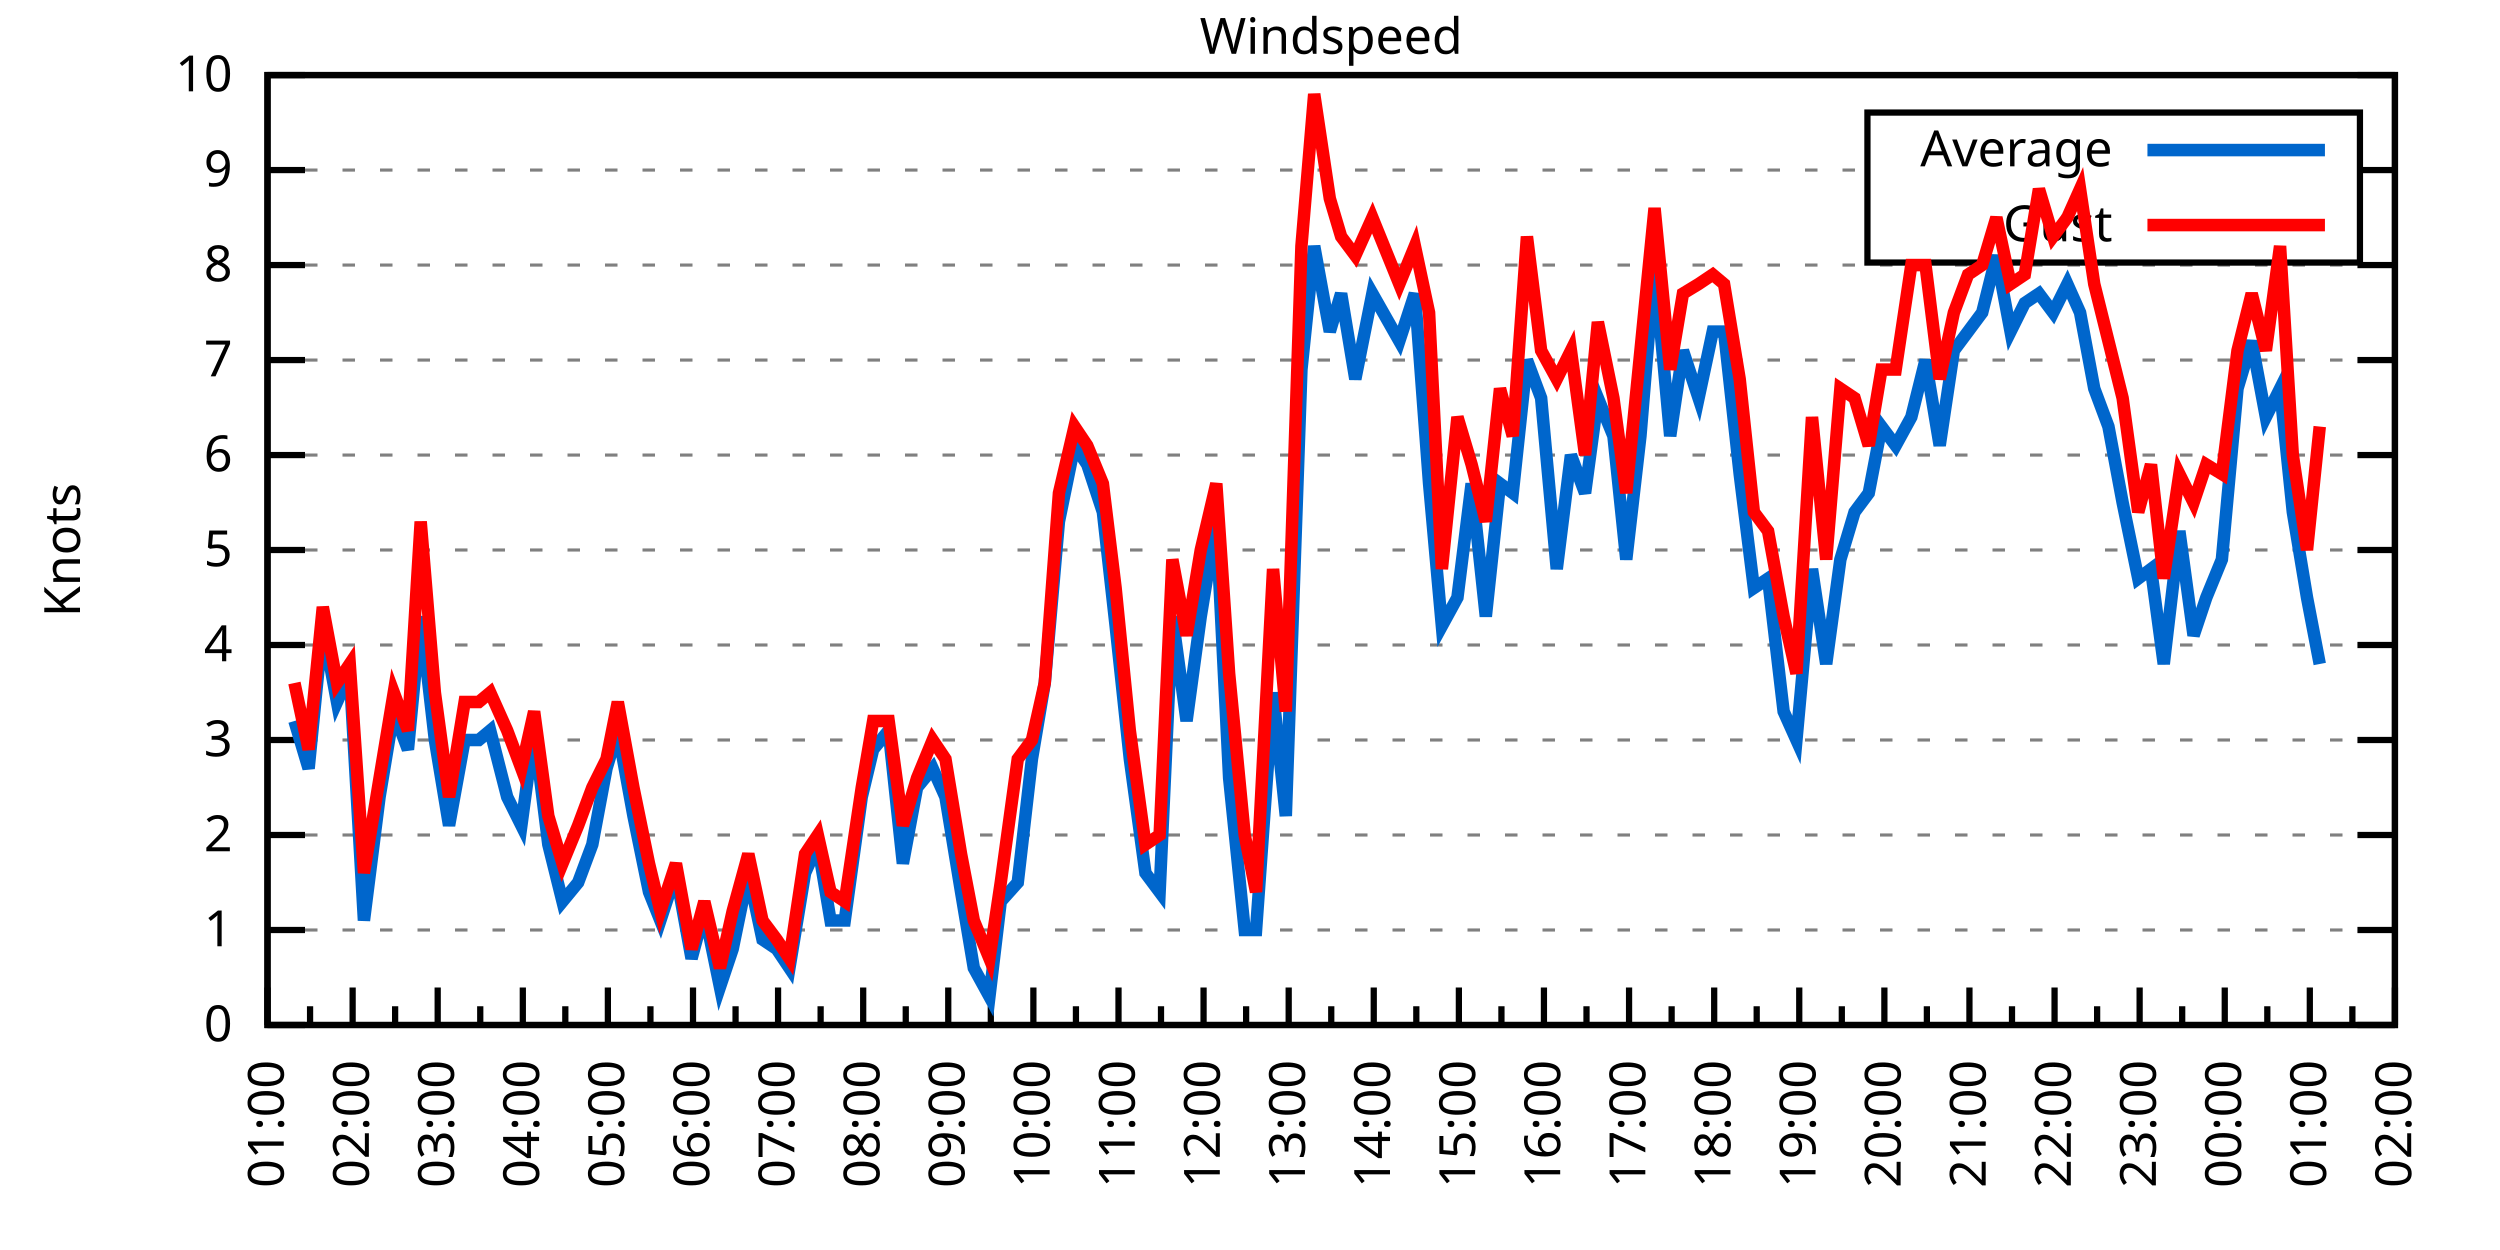
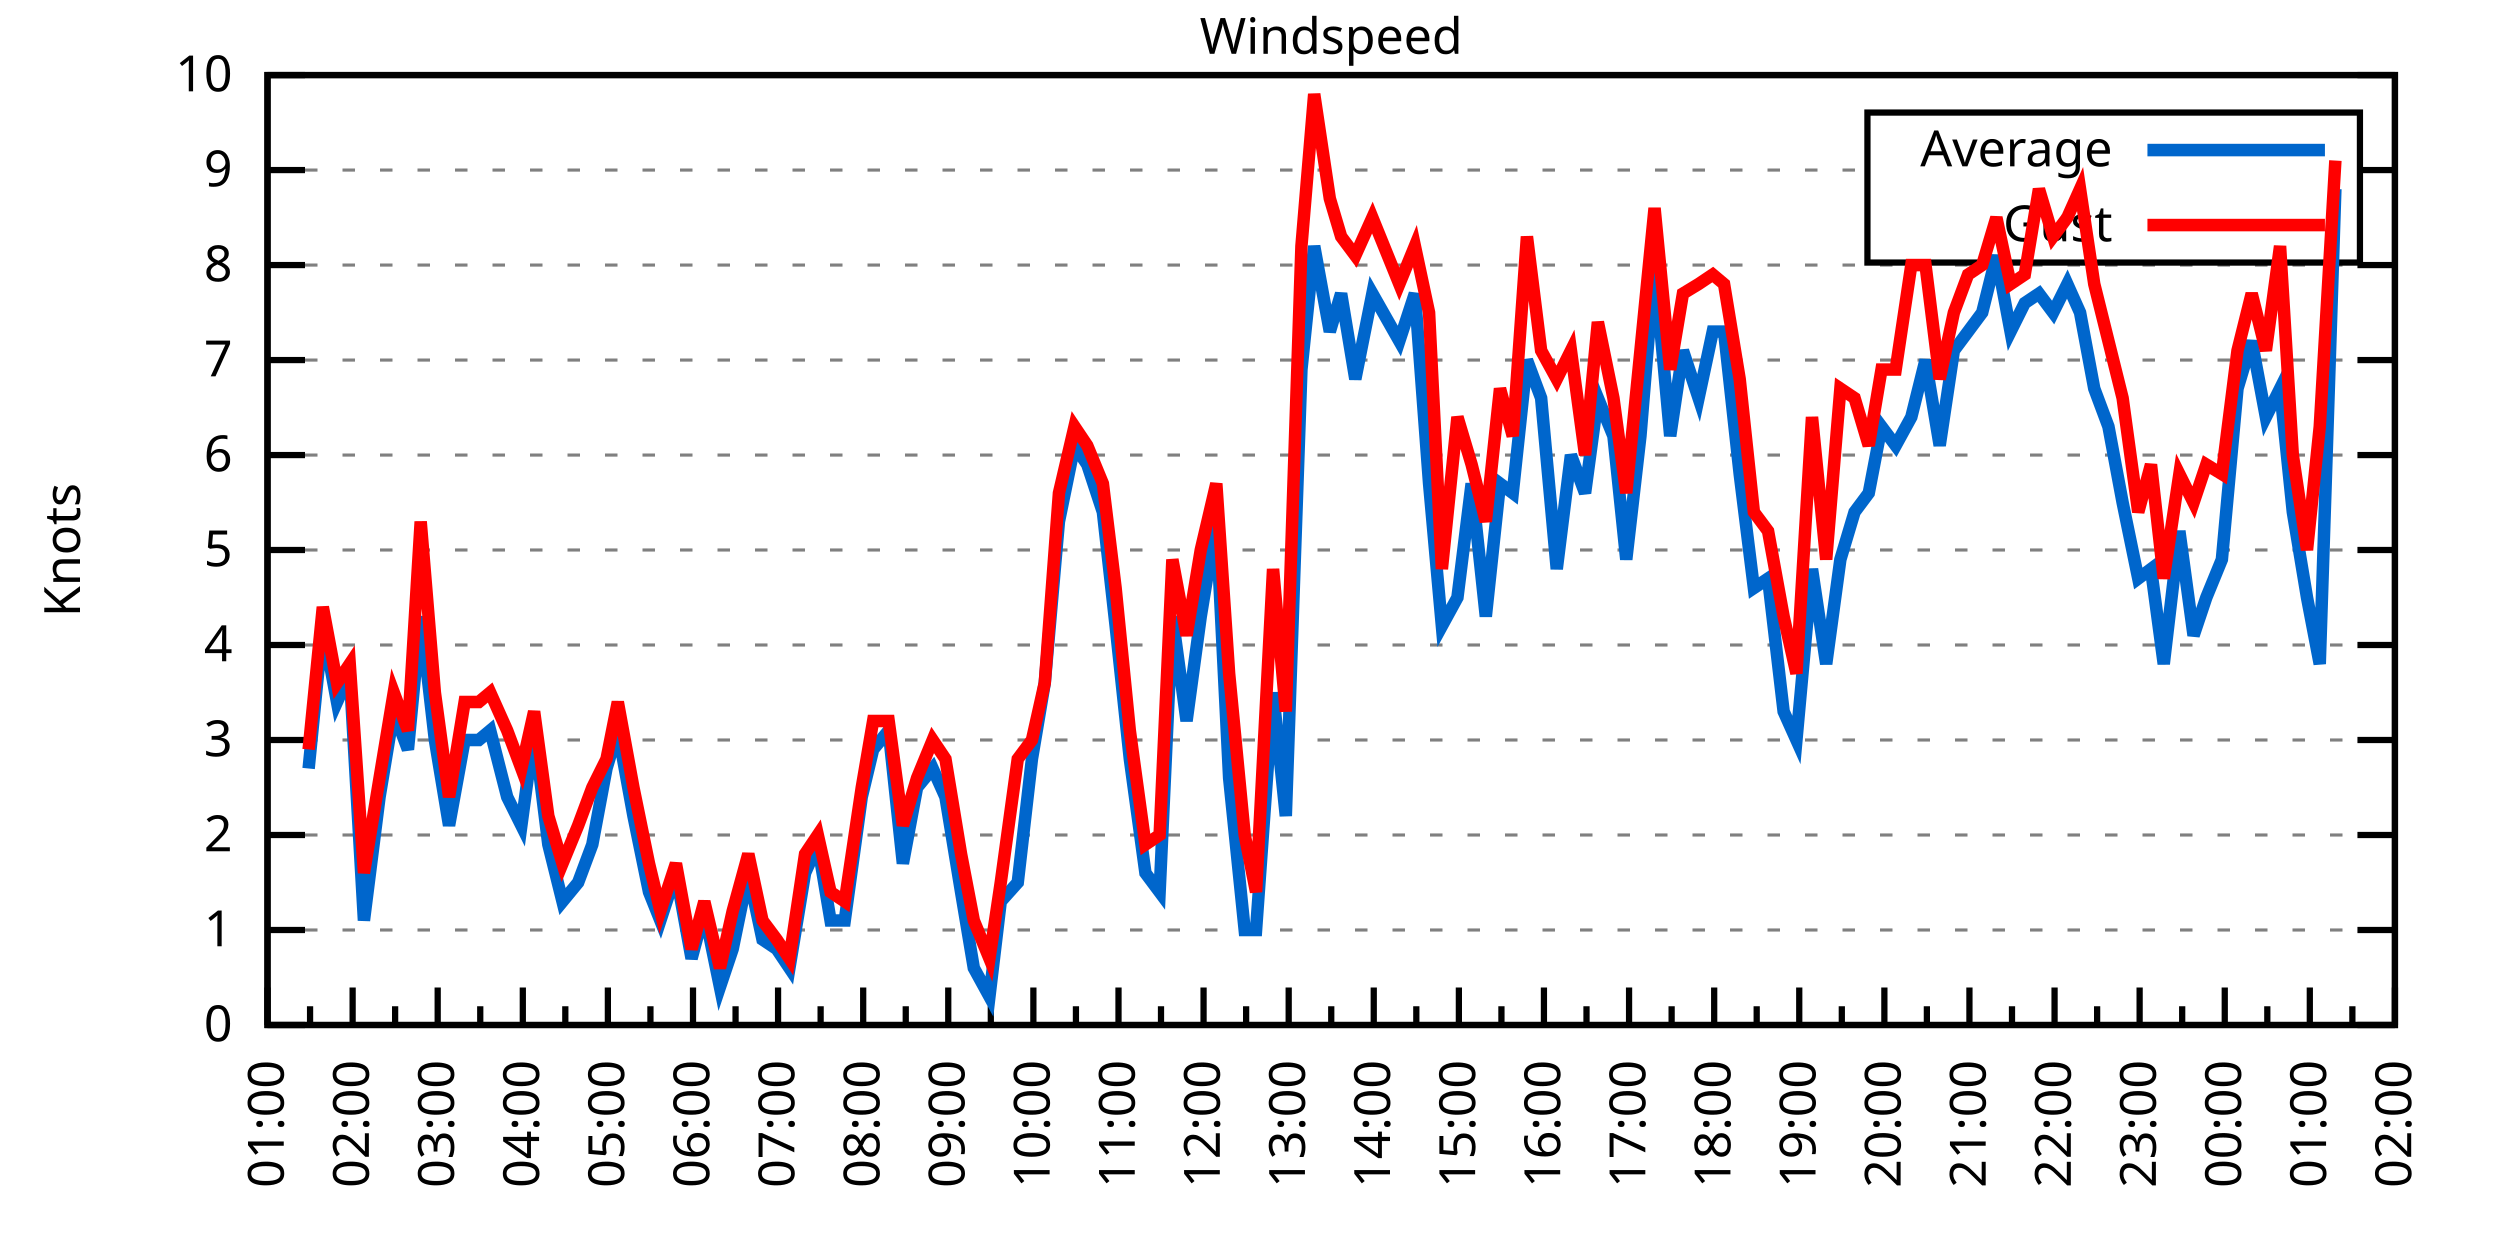
<svg xmlns="http://www.w3.org/2000/svg" xmlns:xlink="http://www.w3.org/1999/xlink" width="400" height="200" viewBox="0 0 400 200">
  <g id="gnuplot_canvas">
    <rect x="0" y="0" width="400" height="200" fill="none" />
    <defs>
      <circle id="gpDot" r="0.5" stroke-width="0.5" stroke="currentColor" />
      <path id="gpPt0" stroke-width="0.333" stroke="currentColor" d="M-1,0 h2 M0,-1 v2" />
      <path id="gpPt1" stroke-width="0.333" stroke="currentColor" d="M-1,-1 L1,1 M1,-1 L-1,1" />
      <path id="gpPt2" stroke-width="0.333" stroke="currentColor" d="M-1,0 L1,0 M0,-1 L0,1 M-1,-1 L1,1 M-1,1 L1,-1" />
      <rect id="gpPt3" stroke-width="0.333" stroke="currentColor" x="-1" y="-1" width="2" height="2" />
      <rect id="gpPt4" stroke-width="0.333" stroke="currentColor" fill="currentColor" x="-1" y="-1" width="2" height="2" />
      <circle id="gpPt5" stroke-width="0.333" stroke="currentColor" cx="0" cy="0" r="1" />
      <use xlink:href="#gpPt5" id="gpPt6" fill="currentColor" stroke="none" />
      <path id="gpPt7" stroke-width="0.333" stroke="currentColor" d="M0,-1.33 L-1.33,0.67 L1.33,0.67 z" />
      <use xlink:href="#gpPt7" id="gpPt8" fill="currentColor" stroke="none" />
      <use xlink:href="#gpPt7" id="gpPt9" stroke="currentColor" transform="rotate(180)" />
      <use xlink:href="#gpPt9" id="gpPt10" fill="currentColor" stroke="none" />
      <use xlink:href="#gpPt3" id="gpPt11" stroke="currentColor" transform="rotate(45)" />
      <use xlink:href="#gpPt11" id="gpPt12" fill="currentColor" stroke="none" />
      <path id="gpPt13" stroke-width="0.333" stroke="currentColor" d="M0,1.330 L1.265,0.411 L0.782,-1.067 L-0.782,-1.076 L-1.265,0.411 z" />
      <use xlink:href="#gpPt13" id="gpPt14" fill="currentColor" stroke="none" />
      <filter id="textbox" filterUnits="objectBoundingBox" x="0" y="0" height="1" width="1">
        <feFlood flood-color="white" flood-opacity="1" result="bgnd" />
        <feComposite in="SourceGraphic" in2="bgnd" operator="atop" />
      </filter>
      <filter id="greybox" filterUnits="objectBoundingBox" x="0" y="0" height="1" width="1">
        <feFlood flood-color="lightgrey" flood-opacity="1" result="grey" />
        <feComposite in="SourceGraphic" in2="grey" operator="atop" />
      </filter>
    </defs>
    <g fill="none" color="white" stroke="currentColor" stroke-width="1.00" stroke-linecap="butt" stroke-linejoin="miter">
</g>
    <g fill="none" color="black" stroke="currentColor" stroke-width="1.00" stroke-linecap="butt" stroke-linejoin="miter">
      <g stroke="none" shape-rendering="crispEdges">
        <polygon fill="rgb(255, 255, 255)" points="42.80,164.00 383.18,164.00 383.18,12.02 42.80,12.02 " />
      </g>
    </g>
    <g fill="none" color="black" stroke="currentColor" stroke-width="1.00" stroke-linecap="butt" stroke-linejoin="miter">
</g>
    <g fill="none" color="black" stroke="black" stroke-width="0.50" stroke-linecap="butt" stroke-linejoin="miter">
</g>
    <g fill="none" color="gray" stroke="currentColor" stroke-width="0.50" stroke-linecap="butt" stroke-linejoin="miter">
      <path stroke="gray" stroke-dasharray="2,4" class="gridline" d="M42.80,164.00 L383.19,164.00  " />
    </g>
    <g fill="none" color="gray" stroke="gray" stroke-width="1.00" stroke-linecap="butt" stroke-linejoin="miter">
</g>
    <g fill="none" color="black" stroke="currentColor" stroke-width="1.00" stroke-linecap="butt" stroke-linejoin="miter">
      <path stroke="black" d="M42.80,164.00 L48.80,164.00 M383.19,164.00 L377.19,164.00  " />
      <g transform="translate(37.20,166.60)" stroke="none" fill="black" font-family="Sans" font-size="8.00" text-anchor="end">
        <text>
          <tspan font-family="Sans"> 0</tspan>
        </text>
      </g>
    </g>
    <g fill="none" color="black" stroke="currentColor" stroke-width="1.00" stroke-linecap="butt" stroke-linejoin="miter">
</g>
    <g fill="none" color="black" stroke="black" stroke-width="0.50" stroke-linecap="butt" stroke-linejoin="miter">
</g>
    <g fill="none" color="gray" stroke="currentColor" stroke-width="0.50" stroke-linecap="butt" stroke-linejoin="miter">
      <path stroke="gray" stroke-dasharray="2,4" class="gridline" d="M42.80,148.80 L383.19,148.80  " />
    </g>
    <g fill="none" color="gray" stroke="gray" stroke-width="1.00" stroke-linecap="butt" stroke-linejoin="miter">
</g>
    <g fill="none" color="black" stroke="currentColor" stroke-width="1.00" stroke-linecap="butt" stroke-linejoin="miter">
      <path stroke="black" d="M42.80,148.80 L48.80,148.80 M383.19,148.80 L377.19,148.80  " />
      <g transform="translate(37.20,151.40)" stroke="none" fill="black" font-family="Sans" font-size="8.00" text-anchor="end">
        <text>
          <tspan font-family="Sans"> 1</tspan>
        </text>
      </g>
    </g>
    <g fill="none" color="black" stroke="currentColor" stroke-width="1.00" stroke-linecap="butt" stroke-linejoin="miter">
</g>
    <g fill="none" color="black" stroke="black" stroke-width="0.50" stroke-linecap="butt" stroke-linejoin="miter">
</g>
    <g fill="none" color="gray" stroke="currentColor" stroke-width="0.50" stroke-linecap="butt" stroke-linejoin="miter">
      <path stroke="gray" stroke-dasharray="2,4" class="gridline" d="M42.80,133.60 L383.19,133.60  " />
    </g>
    <g fill="none" color="gray" stroke="gray" stroke-width="1.00" stroke-linecap="butt" stroke-linejoin="miter">
</g>
    <g fill="none" color="black" stroke="currentColor" stroke-width="1.00" stroke-linecap="butt" stroke-linejoin="miter">
      <path stroke="black" d="M42.80,133.60 L48.80,133.60 M383.19,133.60 L377.19,133.60  " />
      <g transform="translate(37.20,136.20)" stroke="none" fill="black" font-family="Sans" font-size="8.00" text-anchor="end">
        <text>
          <tspan font-family="Sans"> 2</tspan>
        </text>
      </g>
    </g>
    <g fill="none" color="black" stroke="currentColor" stroke-width="1.00" stroke-linecap="butt" stroke-linejoin="miter">
</g>
    <g fill="none" color="black" stroke="black" stroke-width="0.50" stroke-linecap="butt" stroke-linejoin="miter">
</g>
    <g fill="none" color="gray" stroke="currentColor" stroke-width="0.50" stroke-linecap="butt" stroke-linejoin="miter">
      <path stroke="gray" stroke-dasharray="2,4" class="gridline" d="M42.80,118.40 L383.19,118.40  " />
    </g>
    <g fill="none" color="gray" stroke="gray" stroke-width="1.00" stroke-linecap="butt" stroke-linejoin="miter">
</g>
    <g fill="none" color="black" stroke="currentColor" stroke-width="1.00" stroke-linecap="butt" stroke-linejoin="miter">
      <path stroke="black" d="M42.80,118.40 L48.80,118.40 M383.19,118.40 L377.19,118.40  " />
      <g transform="translate(37.20,121.00)" stroke="none" fill="black" font-family="Sans" font-size="8.00" text-anchor="end">
        <text>
          <tspan font-family="Sans"> 3</tspan>
        </text>
      </g>
    </g>
    <g fill="none" color="black" stroke="currentColor" stroke-width="1.00" stroke-linecap="butt" stroke-linejoin="miter">
</g>
    <g fill="none" color="black" stroke="black" stroke-width="0.50" stroke-linecap="butt" stroke-linejoin="miter">
</g>
    <g fill="none" color="gray" stroke="currentColor" stroke-width="0.50" stroke-linecap="butt" stroke-linejoin="miter">
      <path stroke="gray" stroke-dasharray="2,4" class="gridline" d="M42.80,103.20 L383.19,103.20  " />
    </g>
    <g fill="none" color="gray" stroke="gray" stroke-width="1.00" stroke-linecap="butt" stroke-linejoin="miter">
</g>
    <g fill="none" color="black" stroke="currentColor" stroke-width="1.00" stroke-linecap="butt" stroke-linejoin="miter">
      <path stroke="black" d="M42.80,103.20 L48.80,103.20 M383.19,103.20 L377.19,103.20  " />
      <g transform="translate(37.20,105.80)" stroke="none" fill="black" font-family="Sans" font-size="8.00" text-anchor="end">
        <text>
          <tspan font-family="Sans"> 4</tspan>
        </text>
      </g>
    </g>
    <g fill="none" color="black" stroke="currentColor" stroke-width="1.00" stroke-linecap="butt" stroke-linejoin="miter">
</g>
    <g fill="none" color="black" stroke="black" stroke-width="0.50" stroke-linecap="butt" stroke-linejoin="miter">
</g>
    <g fill="none" color="gray" stroke="currentColor" stroke-width="0.50" stroke-linecap="butt" stroke-linejoin="miter">
      <path stroke="gray" stroke-dasharray="2,4" class="gridline" d="M42.80,88.00 L383.19,88.00  " />
    </g>
    <g fill="none" color="gray" stroke="gray" stroke-width="1.00" stroke-linecap="butt" stroke-linejoin="miter">
</g>
    <g fill="none" color="black" stroke="currentColor" stroke-width="1.00" stroke-linecap="butt" stroke-linejoin="miter">
      <path stroke="black" d="M42.80,88.00 L48.80,88.00 M383.19,88.00 L377.19,88.00  " />
      <g transform="translate(37.20,90.60)" stroke="none" fill="black" font-family="Sans" font-size="8.00" text-anchor="end">
        <text>
          <tspan font-family="Sans"> 5</tspan>
        </text>
      </g>
    </g>
    <g fill="none" color="black" stroke="currentColor" stroke-width="1.00" stroke-linecap="butt" stroke-linejoin="miter">
</g>
    <g fill="none" color="black" stroke="black" stroke-width="0.50" stroke-linecap="butt" stroke-linejoin="miter">
</g>
    <g fill="none" color="gray" stroke="currentColor" stroke-width="0.50" stroke-linecap="butt" stroke-linejoin="miter">
      <path stroke="gray" stroke-dasharray="2,4" class="gridline" d="M42.80,72.81 L383.19,72.81  " />
    </g>
    <g fill="none" color="gray" stroke="gray" stroke-width="1.00" stroke-linecap="butt" stroke-linejoin="miter">
</g>
    <g fill="none" color="black" stroke="currentColor" stroke-width="1.00" stroke-linecap="butt" stroke-linejoin="miter">
      <path stroke="black" d="M42.80,72.81 L48.80,72.81 M383.19,72.81 L377.19,72.81  " />
      <g transform="translate(37.20,75.41)" stroke="none" fill="black" font-family="Sans" font-size="8.00" text-anchor="end">
        <text>
          <tspan font-family="Sans"> 6</tspan>
        </text>
      </g>
    </g>
    <g fill="none" color="black" stroke="currentColor" stroke-width="1.00" stroke-linecap="butt" stroke-linejoin="miter">
</g>
    <g fill="none" color="black" stroke="black" stroke-width="0.50" stroke-linecap="butt" stroke-linejoin="miter">
</g>
    <g fill="none" color="gray" stroke="currentColor" stroke-width="0.50" stroke-linecap="butt" stroke-linejoin="miter">
      <path stroke="gray" stroke-dasharray="2,4" class="gridline" d="M42.80,57.61 L383.19,57.61  " />
    </g>
    <g fill="none" color="gray" stroke="gray" stroke-width="1.00" stroke-linecap="butt" stroke-linejoin="miter">
</g>
    <g fill="none" color="black" stroke="currentColor" stroke-width="1.00" stroke-linecap="butt" stroke-linejoin="miter">
      <path stroke="black" d="M42.80,57.61 L48.80,57.61 M383.19,57.61 L377.19,57.61  " />
      <g transform="translate(37.20,60.21)" stroke="none" fill="black" font-family="Sans" font-size="8.00" text-anchor="end">
        <text>
          <tspan font-family="Sans"> 7</tspan>
        </text>
      </g>
    </g>
    <g fill="none" color="black" stroke="currentColor" stroke-width="1.00" stroke-linecap="butt" stroke-linejoin="miter">
</g>
    <g fill="none" color="black" stroke="black" stroke-width="0.50" stroke-linecap="butt" stroke-linejoin="miter">
</g>
    <g fill="none" color="gray" stroke="currentColor" stroke-width="0.50" stroke-linecap="butt" stroke-linejoin="miter">
      <path stroke="gray" stroke-dasharray="2,4" class="gridline" d="M42.80,42.41 L383.19,42.41  " />
    </g>
    <g fill="none" color="gray" stroke="gray" stroke-width="1.00" stroke-linecap="butt" stroke-linejoin="miter">
</g>
    <g fill="none" color="black" stroke="currentColor" stroke-width="1.00" stroke-linecap="butt" stroke-linejoin="miter">
      <path stroke="black" d="M42.80,42.41 L48.80,42.41 M383.19,42.41 L377.19,42.41  " />
      <g transform="translate(37.20,45.01)" stroke="none" fill="black" font-family="Sans" font-size="8.00" text-anchor="end">
        <text>
          <tspan font-family="Sans"> 8</tspan>
        </text>
      </g>
    </g>
    <g fill="none" color="black" stroke="currentColor" stroke-width="1.00" stroke-linecap="butt" stroke-linejoin="miter">
</g>
    <g fill="none" color="black" stroke="black" stroke-width="0.50" stroke-linecap="butt" stroke-linejoin="miter">
</g>
    <g fill="none" color="gray" stroke="currentColor" stroke-width="0.50" stroke-linecap="butt" stroke-linejoin="miter">
      <path stroke="gray" stroke-dasharray="2,4" class="gridline" d="M42.80,27.21 L298.79,27.21 M377.59,27.21 L383.19,27.21  " />
    </g>
    <g fill="none" color="gray" stroke="gray" stroke-width="1.00" stroke-linecap="butt" stroke-linejoin="miter">
</g>
    <g fill="none" color="black" stroke="currentColor" stroke-width="1.00" stroke-linecap="butt" stroke-linejoin="miter">
      <path stroke="black" d="M42.80,27.21 L48.80,27.21 M383.19,27.21 L377.19,27.21  " />
      <g transform="translate(37.20,29.81)" stroke="none" fill="black" font-family="Sans" font-size="8.00" text-anchor="end">
        <text>
          <tspan font-family="Sans"> 9</tspan>
        </text>
      </g>
    </g>
    <g fill="none" color="black" stroke="currentColor" stroke-width="1.00" stroke-linecap="butt" stroke-linejoin="miter">
</g>
    <g fill="none" color="black" stroke="black" stroke-width="0.50" stroke-linecap="butt" stroke-linejoin="miter">
</g>
    <g fill="none" color="gray" stroke="currentColor" stroke-width="0.50" stroke-linecap="butt" stroke-linejoin="miter">
      <path stroke="gray" stroke-dasharray="2,4" class="gridline" d="M42.80,12.01 L383.19,12.01  " />
    </g>
    <g fill="none" color="gray" stroke="gray" stroke-width="1.00" stroke-linecap="butt" stroke-linejoin="miter">
</g>
    <g fill="none" color="black" stroke="currentColor" stroke-width="1.00" stroke-linecap="butt" stroke-linejoin="miter">
      <path stroke="black" d="M42.80,12.01 L48.80,12.01 M383.19,12.01 L377.19,12.01  " />
      <g transform="translate(37.20,14.61)" stroke="none" fill="black" font-family="Sans" font-size="8.00" text-anchor="end">
        <text>
          <tspan font-family="Sans"> 10</tspan>
        </text>
      </g>
    </g>
    <g fill="none" color="black" stroke="currentColor" stroke-width="1.00" stroke-linecap="butt" stroke-linejoin="miter">
      <path stroke="black" d="M42.80,164.00 L42.80,158.00  " />
      <g transform="translate(45.40,169.60) rotate(270)" stroke="none" fill="black" font-family="Sans" font-size="8.00" text-anchor="end">
        <text>
          <tspan font-family="Sans">01:00</tspan>
        </text>
      </g>
    </g>
    <g fill="none" color="black" stroke="currentColor" stroke-width="1.00" stroke-linecap="butt" stroke-linejoin="miter">
      <path stroke="black" d="M49.61,164.00 L49.61,161.00 M56.42,164.00 L56.42,158.00  " />
      <g transform="translate(59.02,169.60) rotate(270)" stroke="none" fill="black" font-family="Sans" font-size="8.00" text-anchor="end">
        <text>
          <tspan font-family="Sans">02:00</tspan>
        </text>
      </g>
    </g>
    <g fill="none" color="black" stroke="currentColor" stroke-width="1.00" stroke-linecap="butt" stroke-linejoin="miter">
      <path stroke="black" d="M63.22,164.00 L63.22,161.00 M70.03,164.00 L70.03,158.00  " />
      <g transform="translate(72.63,169.60) rotate(270)" stroke="none" fill="black" font-family="Sans" font-size="8.00" text-anchor="end">
        <text>
          <tspan font-family="Sans">03:00</tspan>
        </text>
      </g>
    </g>
    <g fill="none" color="black" stroke="currentColor" stroke-width="1.00" stroke-linecap="butt" stroke-linejoin="miter">
      <path stroke="black" d="M76.84,164.00 L76.84,161.00 M83.65,164.00 L83.65,158.00  " />
      <g transform="translate(86.25,169.60) rotate(270)" stroke="none" fill="black" font-family="Sans" font-size="8.00" text-anchor="end">
        <text>
          <tspan font-family="Sans">04:00</tspan>
        </text>
      </g>
    </g>
    <g fill="none" color="black" stroke="currentColor" stroke-width="1.00" stroke-linecap="butt" stroke-linejoin="miter">
      <path stroke="black" d="M90.45,164.00 L90.45,161.00 M97.26,164.00 L97.26,158.00  " />
      <g transform="translate(99.86,169.60) rotate(270)" stroke="none" fill="black" font-family="Sans" font-size="8.00" text-anchor="end">
        <text>
          <tspan font-family="Sans">05:00</tspan>
        </text>
      </g>
    </g>
    <g fill="none" color="black" stroke="currentColor" stroke-width="1.00" stroke-linecap="butt" stroke-linejoin="miter">
      <path stroke="black" d="M104.07,164.00 L104.07,161.00 M110.88,164.00 L110.88,158.00  " />
      <g transform="translate(113.48,169.60) rotate(270)" stroke="none" fill="black" font-family="Sans" font-size="8.00" text-anchor="end">
        <text>
          <tspan font-family="Sans">06:00</tspan>
        </text>
      </g>
    </g>
    <g fill="none" color="black" stroke="currentColor" stroke-width="1.00" stroke-linecap="butt" stroke-linejoin="miter">
      <path stroke="black" d="M117.69,164.00 L117.69,161.00 M124.49,164.00 L124.49,158.00  " />
      <g transform="translate(127.09,169.60) rotate(270)" stroke="none" fill="black" font-family="Sans" font-size="8.00" text-anchor="end">
        <text>
          <tspan font-family="Sans">07:00</tspan>
        </text>
      </g>
    </g>
    <g fill="none" color="black" stroke="currentColor" stroke-width="1.00" stroke-linecap="butt" stroke-linejoin="miter">
      <path stroke="black" d="M131.30,164.00 L131.30,161.00 M138.11,164.00 L138.11,158.00  " />
      <g transform="translate(140.71,169.60) rotate(270)" stroke="none" fill="black" font-family="Sans" font-size="8.00" text-anchor="end">
        <text>
          <tspan font-family="Sans">08:00</tspan>
        </text>
      </g>
    </g>
    <g fill="none" color="black" stroke="currentColor" stroke-width="1.00" stroke-linecap="butt" stroke-linejoin="miter">
      <path stroke="black" d="M144.92,164.00 L144.92,161.00 M151.72,164.00 L151.72,158.00  " />
      <g transform="translate(154.32,169.60) rotate(270)" stroke="none" fill="black" font-family="Sans" font-size="8.00" text-anchor="end">
        <text>
          <tspan font-family="Sans">09:00</tspan>
        </text>
      </g>
    </g>
    <g fill="none" color="black" stroke="currentColor" stroke-width="1.00" stroke-linecap="butt" stroke-linejoin="miter">
      <path stroke="black" d="M158.53,164.00 L158.53,161.00 M165.34,164.00 L165.34,158.00  " />
      <g transform="translate(167.94,169.60) rotate(270)" stroke="none" fill="black" font-family="Sans" font-size="8.00" text-anchor="end">
        <text>
          <tspan font-family="Sans">10:00</tspan>
        </text>
      </g>
    </g>
    <g fill="none" color="black" stroke="currentColor" stroke-width="1.00" stroke-linecap="butt" stroke-linejoin="miter">
      <path stroke="black" d="M172.15,164.00 L172.15,161.00 M178.96,164.00 L178.96,158.00  " />
      <g transform="translate(181.56,169.60) rotate(270)" stroke="none" fill="black" font-family="Sans" font-size="8.00" text-anchor="end">
        <text>
          <tspan font-family="Sans">11:00</tspan>
        </text>
      </g>
    </g>
    <g fill="none" color="black" stroke="currentColor" stroke-width="1.00" stroke-linecap="butt" stroke-linejoin="miter">
      <path stroke="black" d="M185.76,164.00 L185.76,161.00 M192.57,164.00 L192.57,158.00  " />
      <g transform="translate(195.17,169.60) rotate(270)" stroke="none" fill="black" font-family="Sans" font-size="8.00" text-anchor="end">
        <text>
          <tspan font-family="Sans">12:00</tspan>
        </text>
      </g>
    </g>
    <g fill="none" color="black" stroke="currentColor" stroke-width="1.00" stroke-linecap="butt" stroke-linejoin="miter">
      <path stroke="black" d="M199.38,164.00 L199.38,161.00 M206.19,164.00 L206.19,158.00  " />
      <g transform="translate(208.79,169.60) rotate(270)" stroke="none" fill="black" font-family="Sans" font-size="8.00" text-anchor="end">
        <text>
          <tspan font-family="Sans">13:00</tspan>
        </text>
      </g>
    </g>
    <g fill="none" color="black" stroke="currentColor" stroke-width="1.00" stroke-linecap="butt" stroke-linejoin="miter">
      <path stroke="black" d="M213.00,164.00 L213.00,161.00 M219.80,164.00 L219.80,158.00  " />
      <g transform="translate(222.40,169.60) rotate(270)" stroke="none" fill="black" font-family="Sans" font-size="8.00" text-anchor="end">
        <text>
          <tspan font-family="Sans">14:00</tspan>
        </text>
      </g>
    </g>
    <g fill="none" color="black" stroke="currentColor" stroke-width="1.00" stroke-linecap="butt" stroke-linejoin="miter">
      <path stroke="black" d="M226.61,164.00 L226.61,161.00 M233.42,164.00 L233.42,158.00  " />
      <g transform="translate(236.02,169.60) rotate(270)" stroke="none" fill="black" font-family="Sans" font-size="8.00" text-anchor="end">
        <text>
          <tspan font-family="Sans">15:00</tspan>
        </text>
      </g>
    </g>
    <g fill="none" color="black" stroke="currentColor" stroke-width="1.00" stroke-linecap="butt" stroke-linejoin="miter">
      <path stroke="black" d="M240.23,164.00 L240.23,161.00 M247.03,164.00 L247.03,158.00  " />
      <g transform="translate(249.63,169.60) rotate(270)" stroke="none" fill="black" font-family="Sans" font-size="8.00" text-anchor="end">
        <text>
          <tspan font-family="Sans">16:00</tspan>
        </text>
      </g>
    </g>
    <g fill="none" color="black" stroke="currentColor" stroke-width="1.00" stroke-linecap="butt" stroke-linejoin="miter">
      <path stroke="black" d="M253.84,164.00 L253.84,161.00 M260.65,164.00 L260.65,158.00  " />
      <g transform="translate(263.25,169.60) rotate(270)" stroke="none" fill="black" font-family="Sans" font-size="8.00" text-anchor="end">
        <text>
          <tspan font-family="Sans">17:00</tspan>
        </text>
      </g>
    </g>
    <g fill="none" color="black" stroke="currentColor" stroke-width="1.00" stroke-linecap="butt" stroke-linejoin="miter">
      <path stroke="black" d="M267.46,164.00 L267.46,161.00 M274.27,164.00 L274.27,158.00  " />
      <g transform="translate(276.87,169.60) rotate(270)" stroke="none" fill="black" font-family="Sans" font-size="8.00" text-anchor="end">
        <text>
          <tspan font-family="Sans">18:00</tspan>
        </text>
      </g>
    </g>
    <g fill="none" color="black" stroke="currentColor" stroke-width="1.00" stroke-linecap="butt" stroke-linejoin="miter">
      <path stroke="black" d="M281.07,164.00 L281.07,161.00 M287.88,164.00 L287.88,158.00  " />
      <g transform="translate(290.48,169.60) rotate(270)" stroke="none" fill="black" font-family="Sans" font-size="8.00" text-anchor="end">
        <text>
          <tspan font-family="Sans">19:00</tspan>
        </text>
      </g>
    </g>
    <g fill="none" color="black" stroke="currentColor" stroke-width="1.00" stroke-linecap="butt" stroke-linejoin="miter">
      <path stroke="black" d="M294.69,164.00 L294.69,161.00 M301.50,164.00 L301.50,158.00  " />
      <g transform="translate(304.10,169.60) rotate(270)" stroke="none" fill="black" font-family="Sans" font-size="8.00" text-anchor="end">
        <text>
          <tspan font-family="Sans">20:00</tspan>
        </text>
      </g>
    </g>
    <g fill="none" color="black" stroke="currentColor" stroke-width="1.00" stroke-linecap="butt" stroke-linejoin="miter">
      <path stroke="black" d="M308.30,164.00 L308.30,161.00 M315.11,164.00 L315.11,158.00  " />
      <g transform="translate(317.71,169.60) rotate(270)" stroke="none" fill="black" font-family="Sans" font-size="8.00" text-anchor="end">
        <text>
          <tspan font-family="Sans">21:00</tspan>
        </text>
      </g>
    </g>
    <g fill="none" color="black" stroke="currentColor" stroke-width="1.00" stroke-linecap="butt" stroke-linejoin="miter">
      <path stroke="black" d="M321.92,164.00 L321.92,161.00 M328.73,164.00 L328.73,158.00  " />
      <g transform="translate(331.33,169.60) rotate(270)" stroke="none" fill="black" font-family="Sans" font-size="8.00" text-anchor="end">
        <text>
          <tspan font-family="Sans">22:00</tspan>
        </text>
      </g>
    </g>
    <g fill="none" color="black" stroke="currentColor" stroke-width="1.00" stroke-linecap="butt" stroke-linejoin="miter">
      <path stroke="black" d="M335.54,164.00 L335.54,161.00 M342.34,164.00 L342.34,158.00  " />
      <g transform="translate(344.94,169.60) rotate(270)" stroke="none" fill="black" font-family="Sans" font-size="8.00" text-anchor="end">
        <text>
          <tspan font-family="Sans">23:00</tspan>
        </text>
      </g>
    </g>
    <g fill="none" color="black" stroke="currentColor" stroke-width="1.00" stroke-linecap="butt" stroke-linejoin="miter">
      <path stroke="black" d="M349.15,164.00 L349.15,161.00 M355.96,164.00 L355.96,158.00  " />
      <g transform="translate(358.56,169.60) rotate(270)" stroke="none" fill="black" font-family="Sans" font-size="8.00" text-anchor="end">
        <text>
          <tspan font-family="Sans">00:00</tspan>
        </text>
      </g>
    </g>
    <g fill="none" color="black" stroke="currentColor" stroke-width="1.00" stroke-linecap="butt" stroke-linejoin="miter">
      <path stroke="black" d="M362.77,164.00 L362.77,161.00 M369.57,164.00 L369.57,158.00  " />
      <g transform="translate(372.17,169.60) rotate(270)" stroke="none" fill="black" font-family="Sans" font-size="8.00" text-anchor="end">
        <text>
          <tspan font-family="Sans">01:00</tspan>
        </text>
      </g>
    </g>
    <g fill="none" color="black" stroke="currentColor" stroke-width="1.00" stroke-linecap="butt" stroke-linejoin="miter">
      <path stroke="black" d="M376.38,164.00 L376.38,161.00 M383.19,164.00 L383.19,158.00  " />
      <g transform="translate(385.79,169.60) rotate(270)" stroke="none" fill="black" font-family="Sans" font-size="8.00" text-anchor="end">
        <text>
          <tspan font-family="Sans">02:00</tspan>
        </text>
      </g>
    </g>
    <g fill="none" color="black" stroke="currentColor" stroke-width="1.00" stroke-linecap="butt" stroke-linejoin="miter">
</g>
    <g fill="none" color="black" stroke="currentColor" stroke-width="1.00" stroke-linecap="butt" stroke-linejoin="miter">
      <path stroke="black" d="M42.80,12.01 L42.80,164.00 L383.19,164.00 L383.19,12.01 L42.80,12.01 Z  " />
    </g>
    <g fill="none" color="black" stroke="currentColor" stroke-width="1.00" stroke-linecap="butt" stroke-linejoin="miter">
      <g transform="translate(12.80,88.01) rotate(270)" stroke="none" fill="black" font-family="Sans" font-size="8.00" text-anchor="middle">
        <text>
          <tspan font-family="Sans">Knots</tspan>
        </text>
      </g>
    </g>
    <g fill="none" color="black" stroke="currentColor" stroke-width="1.00" stroke-linecap="butt" stroke-linejoin="miter">
</g>
    <g fill="none" color="black" stroke="currentColor" stroke-width="1.00" stroke-linecap="butt" stroke-linejoin="miter">
      <path stroke="black" d="M298.79,42.01 L298.79,18.01 L377.59,18.01 L377.59,42.01 L298.79,42.01 Z  " />
    </g>
    <g id="Windspeed_plot_1">
      <g fill="none" color="white" stroke="black" stroke-width="2.00" stroke-linecap="butt" stroke-linejoin="miter">
</g>
      <g fill="none" color="black" stroke="currentColor" stroke-width="2.00" stroke-linecap="butt" stroke-linejoin="miter">
        <g transform="translate(337.99,26.61)" stroke="none" fill="black" font-family="Sans" font-size="8.00" text-anchor="end">
          <text>
            <tspan font-family="Sans">Average</tspan>
          </text>
        </g>
      </g>
      <g fill="none" color="black" stroke="currentColor" stroke-width="2.00" stroke-linecap="butt" stroke-linejoin="miter">
-         <path stroke="rgb(  0, 102, 204)" d="M343.59,24.01 L371.99,24.01 M47.11,115.36 L49.38,122.96 L51.65,100.16 L53.92,112.32 L55.96,107.76 L58.23,147.28   L60.73,127.52 L63.00,113.84 L65.27,119.92 L67.31,98.64 L69.58,118.40 L71.85,132.08 L74.34,118.40 L76.61,118.40   L78.43,116.88 L81.15,127.52 L83.42,132.08 L85.46,116.88 L87.73,135.12 L90.00,144.24 L92.50,141.20 L94.77,135.12   L97.04,122.96 L98.85,116.88 L101.35,130.56 L103.84,142.72 L105.66,147.28 L108.15,139.68 L110.65,153.36 L112.69,145.76   L115.19,157.92 L117.23,151.84 L119.73,139.68 L122.00,150.32 L124.27,151.84 L126.31,154.88 L128.81,139.68 L130.85,135.12   L132.89,147.28 L135.16,147.28 L137.88,127.52 L139.70,119.92 L142.19,116.88 L144.46,138.16 L146.73,126.00 L149.23,122.96   L151.27,127.52 L153.77,142.72 L155.81,154.88 L158.31,159.44 L160.12,144.24 L162.84,141.20 L165.11,121.44 L167.16,109.28   L169.43,83.45 L171.92,71.29 L173.96,74.33 L176.46,81.93 L178.50,100.16 L180.77,121.44 L183.27,139.68 L185.54,142.72   L187.58,98.64 L189.85,115.36 L192.12,98.64 L194.61,83.45 L196.66,124.48 L199.15,148.80 L200.97,148.80 L203.69,110.80   L205.73,130.56 L208.23,59.13 L210.27,39.37 L212.77,53.05 L214.58,46.97 L216.85,60.65 L219.58,46.97 L223.89,54.57   L226.38,46.97 L228.65,77.37 L230.70,100.16 L233.19,95.60 L235.46,77.37 L237.73,98.64 L240.00,77.37 L242.04,78.89   L244.31,57.61 L246.58,63.69 L249.08,91.04 L251.35,72.81 L253.61,78.89 L255.66,63.69 L258.15,69.77 L260.20,89.52   L262.47,69.77 L264.73,42.41 L267.23,69.77 L269.27,56.09 L271.77,63.69 L274.04,53.05 L275.85,53.05 L278.35,75.85   L280.62,94.08 L282.89,92.56 L285.38,113.84 L287.43,118.40 L289.92,91.04 L292.19,106.24 L294.46,89.52 L296.73,81.93   L299.00,78.89 L301.04,68.25 L303.31,71.29 L305.81,66.73 L308.08,57.61 L310.35,71.29 L312.62,56.09 L314.89,53.05   L317.15,50.01 L319.42,40.89 L321.69,53.05 L323.96,48.49 L326.23,46.97 L328.50,50.01 L330.77,45.45 L332.81,50.01   L335.08,62.17 L337.35,68.25 L339.62,80.41 L342.12,92.56 L344.16,91.04 L346.20,106.24 L348.70,84.97 L350.97,101.68   L353.01,95.60 L355.50,89.52 L358.00,62.17 L360.27,54.57 L362.54,66.73 L364.81,62.17 L366.85,81.93 L369.12,95.60   L371.16,106.24  " />
+         <path stroke="rgb(  0, 102, 204)" d="M343.59,24.01 L371.99,24.01 M49.38,122.96 L51.65,100.16 L53.92,112.32 L55.96,107.76 L58.23,147.28 L60.73,127.52   L63.00,113.84 L65.27,119.92 L67.31,98.64 L69.58,118.40 L71.85,132.08 L74.34,118.40 L76.61,118.40 L78.43,116.88   L81.15,127.52 L83.42,132.08 L85.46,116.88 L87.73,135.12 L90.00,144.24 L92.50,141.20 L94.77,135.12 L97.04,122.96   L98.85,116.88 L101.35,130.56 L103.84,142.72 L105.66,147.28 L108.15,139.68 L110.65,153.36 L112.69,145.76 L115.19,157.92   L117.23,151.84 L119.73,139.68 L122.00,150.32 L124.27,151.84 L126.31,154.88 L128.81,139.68 L130.85,135.12 L132.89,147.28   L135.16,147.28 L137.88,127.52 L139.70,119.92 L142.19,116.88 L144.46,138.16 L146.73,126.00 L149.23,122.96 L151.27,127.52   L153.77,142.72 L155.81,154.88 L158.31,159.44 L160.12,144.24 L162.84,141.20 L165.11,121.44 L167.16,109.28 L169.43,83.45   L171.92,71.29 L173.96,74.33 L176.46,81.93 L178.50,100.16 L180.77,121.44 L183.27,139.68 L185.54,142.72 L187.58,98.64   L189.85,115.36 L192.12,98.64 L194.61,83.45 L196.66,124.48 L199.15,148.80 L200.97,148.80 L203.69,110.80 L205.73,130.56   L208.23,59.13 L210.27,39.37 L212.77,53.05 L214.58,46.97 L216.85,60.65 L219.58,46.97 L223.89,54.57 L226.38,46.97   L228.65,77.37 L230.70,100.16 L233.19,95.60 L235.46,77.37 L237.73,98.64 L240.00,77.37 L242.04,78.89 L244.31,57.61   L246.58,63.69 L249.08,91.04 L251.35,72.81 L253.61,78.89 L255.66,63.69 L258.15,69.77 L260.20,89.52 L262.47,69.77   L264.73,42.41 L267.23,69.77 L269.27,56.09 L271.77,63.69 L274.04,53.05 L275.85,53.05 L278.35,75.85 L280.62,94.08   L282.89,92.56 L285.38,113.84 L287.43,118.40 L289.92,91.04 L292.19,106.24 L294.46,89.52 L296.73,81.93 L299.00,78.89   L301.04,68.25 L303.31,71.29 L305.81,66.73 L308.08,57.61 L310.35,71.29 L312.62,56.09 L314.89,53.05 L317.15,50.01   L319.42,40.89 L321.69,53.05 L323.96,48.49 L326.23,46.97 L328.50,50.01 L330.77,45.45 L332.81,50.01 L335.08,62.17   L337.35,68.25 L339.62,80.41 L342.12,92.56 L344.16,91.04 L346.20,106.24 L348.70,84.97 L350.97,101.68 L353.01,95.60   L355.50,89.52 L358.00,62.17 L360.27,54.57 L362.54,66.73 L364.81,62.17 L366.85,81.93 L369.12,95.60 L371.16,106.24   L373.66,30.25  " />
      </g>
    </g>
    <g id="Windspeed_plot_2">
      <g fill="none" color="black" stroke="currentColor" stroke-width="2.00" stroke-linecap="butt" stroke-linejoin="miter">
        <g transform="translate(337.99,38.61)" stroke="none" fill="black" font-family="Sans" font-size="8.00" text-anchor="end">
          <text>
            <tspan font-family="Sans">Gust</tspan>
          </text>
        </g>
      </g>
      <g fill="none" color="black" stroke="currentColor" stroke-width="2.00" stroke-linecap="butt" stroke-linejoin="miter">
-         <path stroke="rgb(255,   0,   0)" d="M343.59,36.01 L371.99,36.01 M47.11,109.28 L49.38,119.92 L51.65,97.12 L53.92,109.28 L55.96,106.24 L58.23,139.68   L60.73,124.48 L63.00,110.80 L65.27,116.88 L67.31,83.45 L69.58,110.80 L71.85,127.52 L74.34,112.32 L76.61,112.32   L78.43,110.80 L81.15,116.88 L83.42,122.96 L85.46,113.84 L87.73,130.56 L90.00,138.16 L92.50,132.08 L94.77,126.00   L97.04,121.44 L98.85,112.32 L101.35,126.00 L103.84,138.16 L105.66,145.76 L108.15,138.16 L110.65,151.84 L112.69,144.24   L115.19,154.88 L117.23,145.76 L119.73,136.64 L122.00,147.28 L124.27,150.32 L126.31,153.36 L128.81,136.64 L130.85,133.60   L132.89,142.72 L135.16,144.24 L137.88,126.00 L139.70,115.36 L142.19,115.36 L144.46,132.08 L146.73,124.48 L149.23,118.40   L151.27,121.44 L153.77,136.64 L155.81,147.28 L158.31,153.36 L160.12,141.20 L162.84,121.44 L165.11,118.40 L167.16,109.28   L169.43,78.89 L171.92,68.25 L173.96,71.29 L176.46,77.37 L178.50,94.08 L180.77,116.88 L183.27,135.12 L185.54,133.60   L187.58,89.52 L189.85,101.68 L192.12,88.00 L194.61,77.37 L196.66,107.76 L199.15,133.60 L200.97,142.72 L203.69,91.04   L205.73,113.84 L208.23,39.37 L210.27,15.05 L212.77,31.77 L214.58,37.85 L216.85,40.89 L219.58,34.81 L223.89,45.45   L226.38,39.37 L228.65,50.01 L230.70,91.04 L233.19,66.73 L235.46,74.33 L237.73,83.45 L240.00,62.17 L242.04,69.77   L244.31,37.85 L246.58,56.09 L249.08,60.65 L251.35,56.09 L253.61,72.81 L255.66,51.53 L258.15,63.69 L260.20,78.89   L262.47,56.09 L264.73,33.29 L267.23,59.13 L269.27,46.97 L271.77,45.45 L274.04,43.93 L275.85,45.45 L278.35,60.65   L280.62,81.93 L282.89,84.97 L285.38,98.64 L287.43,107.76 L289.92,66.73 L292.19,89.52 L294.46,62.17 L296.73,63.69   L299.00,71.29 L301.04,59.13 L303.31,59.13 L305.81,42.41 L308.08,42.41 L310.35,60.65 L312.62,50.01 L314.89,43.93   L317.15,42.41 L319.42,34.81 L321.69,45.45 L323.96,43.93 L326.23,30.25 L328.50,37.85 L330.77,34.81 L332.81,30.25   L335.08,45.45 L337.35,54.57 L339.62,63.69 L342.12,81.93 L344.16,74.33 L346.20,92.56 L348.70,75.85 L350.97,80.41   L353.01,74.33 L355.50,75.85 L358.00,56.09 L360.27,46.97 L362.54,56.09 L364.81,39.37 L366.85,72.81 L369.12,88.00   L371.16,68.25  " />
+         <path stroke="rgb(255,   0,   0)" d="M343.59,36.01 L371.99,36.01 M49.38,119.92 L51.65,97.12 L53.92,109.28 L55.96,106.24 L58.23,139.68 L60.73,124.48   L63.00,110.80 L65.27,116.88 L67.31,83.45 L69.58,110.80 L71.85,127.52 L74.34,112.32 L76.61,112.32 L78.43,110.80   L81.15,116.88 L83.42,122.96 L85.46,113.84 L87.73,130.56 L90.00,138.16 L92.50,132.08 L94.77,126.00 L97.04,121.44   L98.85,112.32 L101.35,126.00 L103.84,138.16 L105.66,145.76 L108.15,138.16 L110.65,151.84 L112.69,144.24 L115.19,154.88   L117.23,145.76 L119.73,136.64 L122.00,147.28 L124.27,150.32 L126.31,153.36 L128.81,136.64 L130.85,133.60 L132.89,142.72   L135.16,144.24 L137.88,126.00 L139.70,115.36 L142.19,115.36 L144.46,132.08 L146.73,124.48 L149.23,118.40 L151.27,121.44   L153.77,136.64 L155.81,147.28 L158.31,153.36 L160.12,141.20 L162.84,121.44 L165.11,118.40 L167.16,109.28 L169.43,78.89   L171.92,68.25 L173.96,71.29 L176.46,77.37 L178.50,94.08 L180.77,116.88 L183.27,135.12 L185.54,133.60 L187.58,89.52   L189.85,101.68 L192.12,88.00 L194.61,77.37 L196.66,107.76 L199.15,133.60 L200.97,142.72 L203.69,91.04 L205.73,113.84   L208.23,39.37 L210.27,15.05 L212.77,31.77 L214.58,37.85 L216.85,40.89 L219.58,34.81 L223.89,45.45 L226.38,39.37   L228.65,50.01 L230.70,91.04 L233.19,66.73 L235.46,74.33 L237.73,83.45 L240.00,62.17 L242.04,69.77 L244.31,37.85   L246.58,56.09 L249.08,60.65 L251.35,56.09 L253.61,72.81 L255.66,51.53 L258.15,63.69 L260.20,78.89 L262.47,56.09   L264.73,33.29 L267.23,59.13 L269.27,46.97 L271.77,45.45 L274.04,43.93 L275.85,45.45 L278.35,60.65 L280.62,81.93   L282.89,84.97 L285.38,98.64 L287.43,107.76 L289.92,66.73 L292.19,89.52 L294.46,62.17 L296.73,63.69 L299.00,71.29   L301.04,59.13 L303.31,59.13 L305.81,42.41 L308.08,42.41 L310.35,60.65 L312.62,50.01 L314.89,43.93 L317.15,42.41   L319.42,34.81 L321.69,45.45 L323.96,43.93 L326.23,30.25 L328.50,37.85 L330.77,34.81 L332.81,30.25 L335.08,45.45   L337.35,54.57 L339.62,63.69 L342.12,81.93 L344.16,74.33 L346.20,92.56 L348.70,75.85 L350.97,80.41 L353.01,74.33   L355.50,75.85 L358.00,56.09 L360.27,46.97 L362.54,56.09 L364.81,39.37 L366.85,72.81 L369.12,88.00 L371.16,68.25   L373.66,25.69  " />
      </g>
    </g>
    <g fill="none" color="black" stroke="currentColor" stroke-width="2.00" stroke-linecap="butt" stroke-linejoin="miter">
</g>
    <g fill="none" color="black" stroke="black" stroke-width="1.00" stroke-linecap="butt" stroke-linejoin="miter">
</g>
    <g fill="none" color="black" stroke="currentColor" stroke-width="1.00" stroke-linecap="butt" stroke-linejoin="miter">
      <path stroke="black" d="M42.80,12.01 L42.80,164.00 L383.19,164.00 L383.19,12.01 L42.80,12.01 Z  " />
    </g>
    <g fill="none" color="black" stroke="currentColor" stroke-width="1.00" stroke-linecap="butt" stroke-linejoin="miter">
      <g transform="translate(212.99,8.61)" stroke="none" fill="black" font-family="Sans" font-size="8.00" text-anchor="middle">
        <text>
          <tspan font-family="Sans">Windspeed</tspan>
        </text>
      </g>
    </g>
    <g fill="none" color="black" stroke="currentColor" stroke-width="1.00" stroke-linecap="butt" stroke-linejoin="miter">
</g>
  </g>
</svg>
